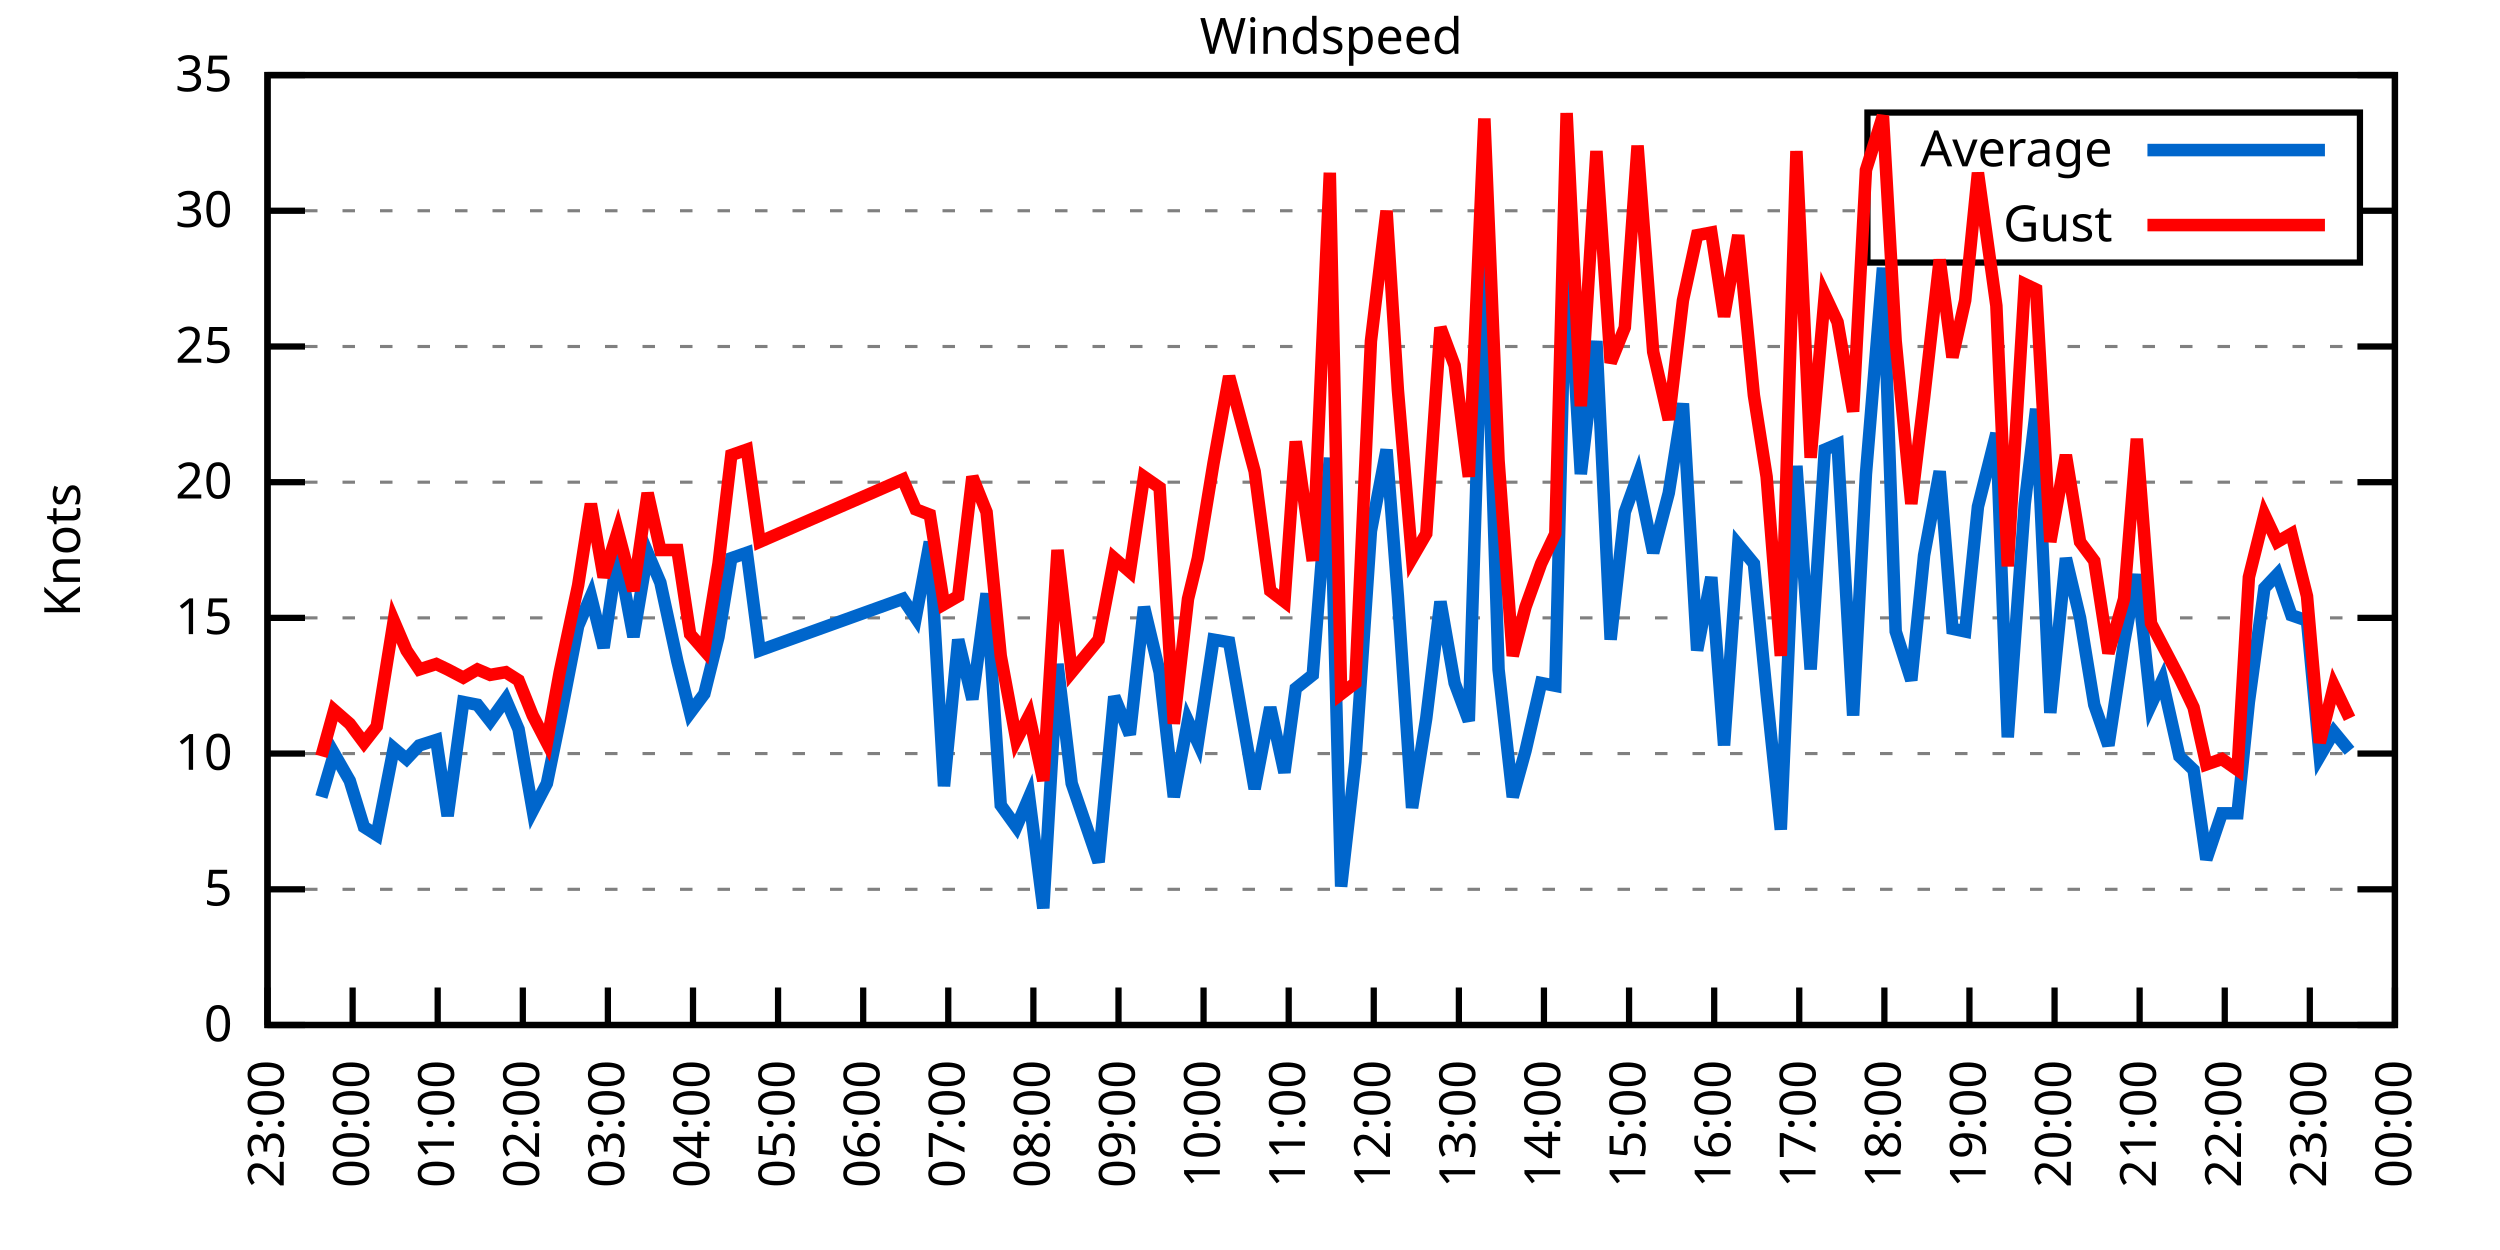
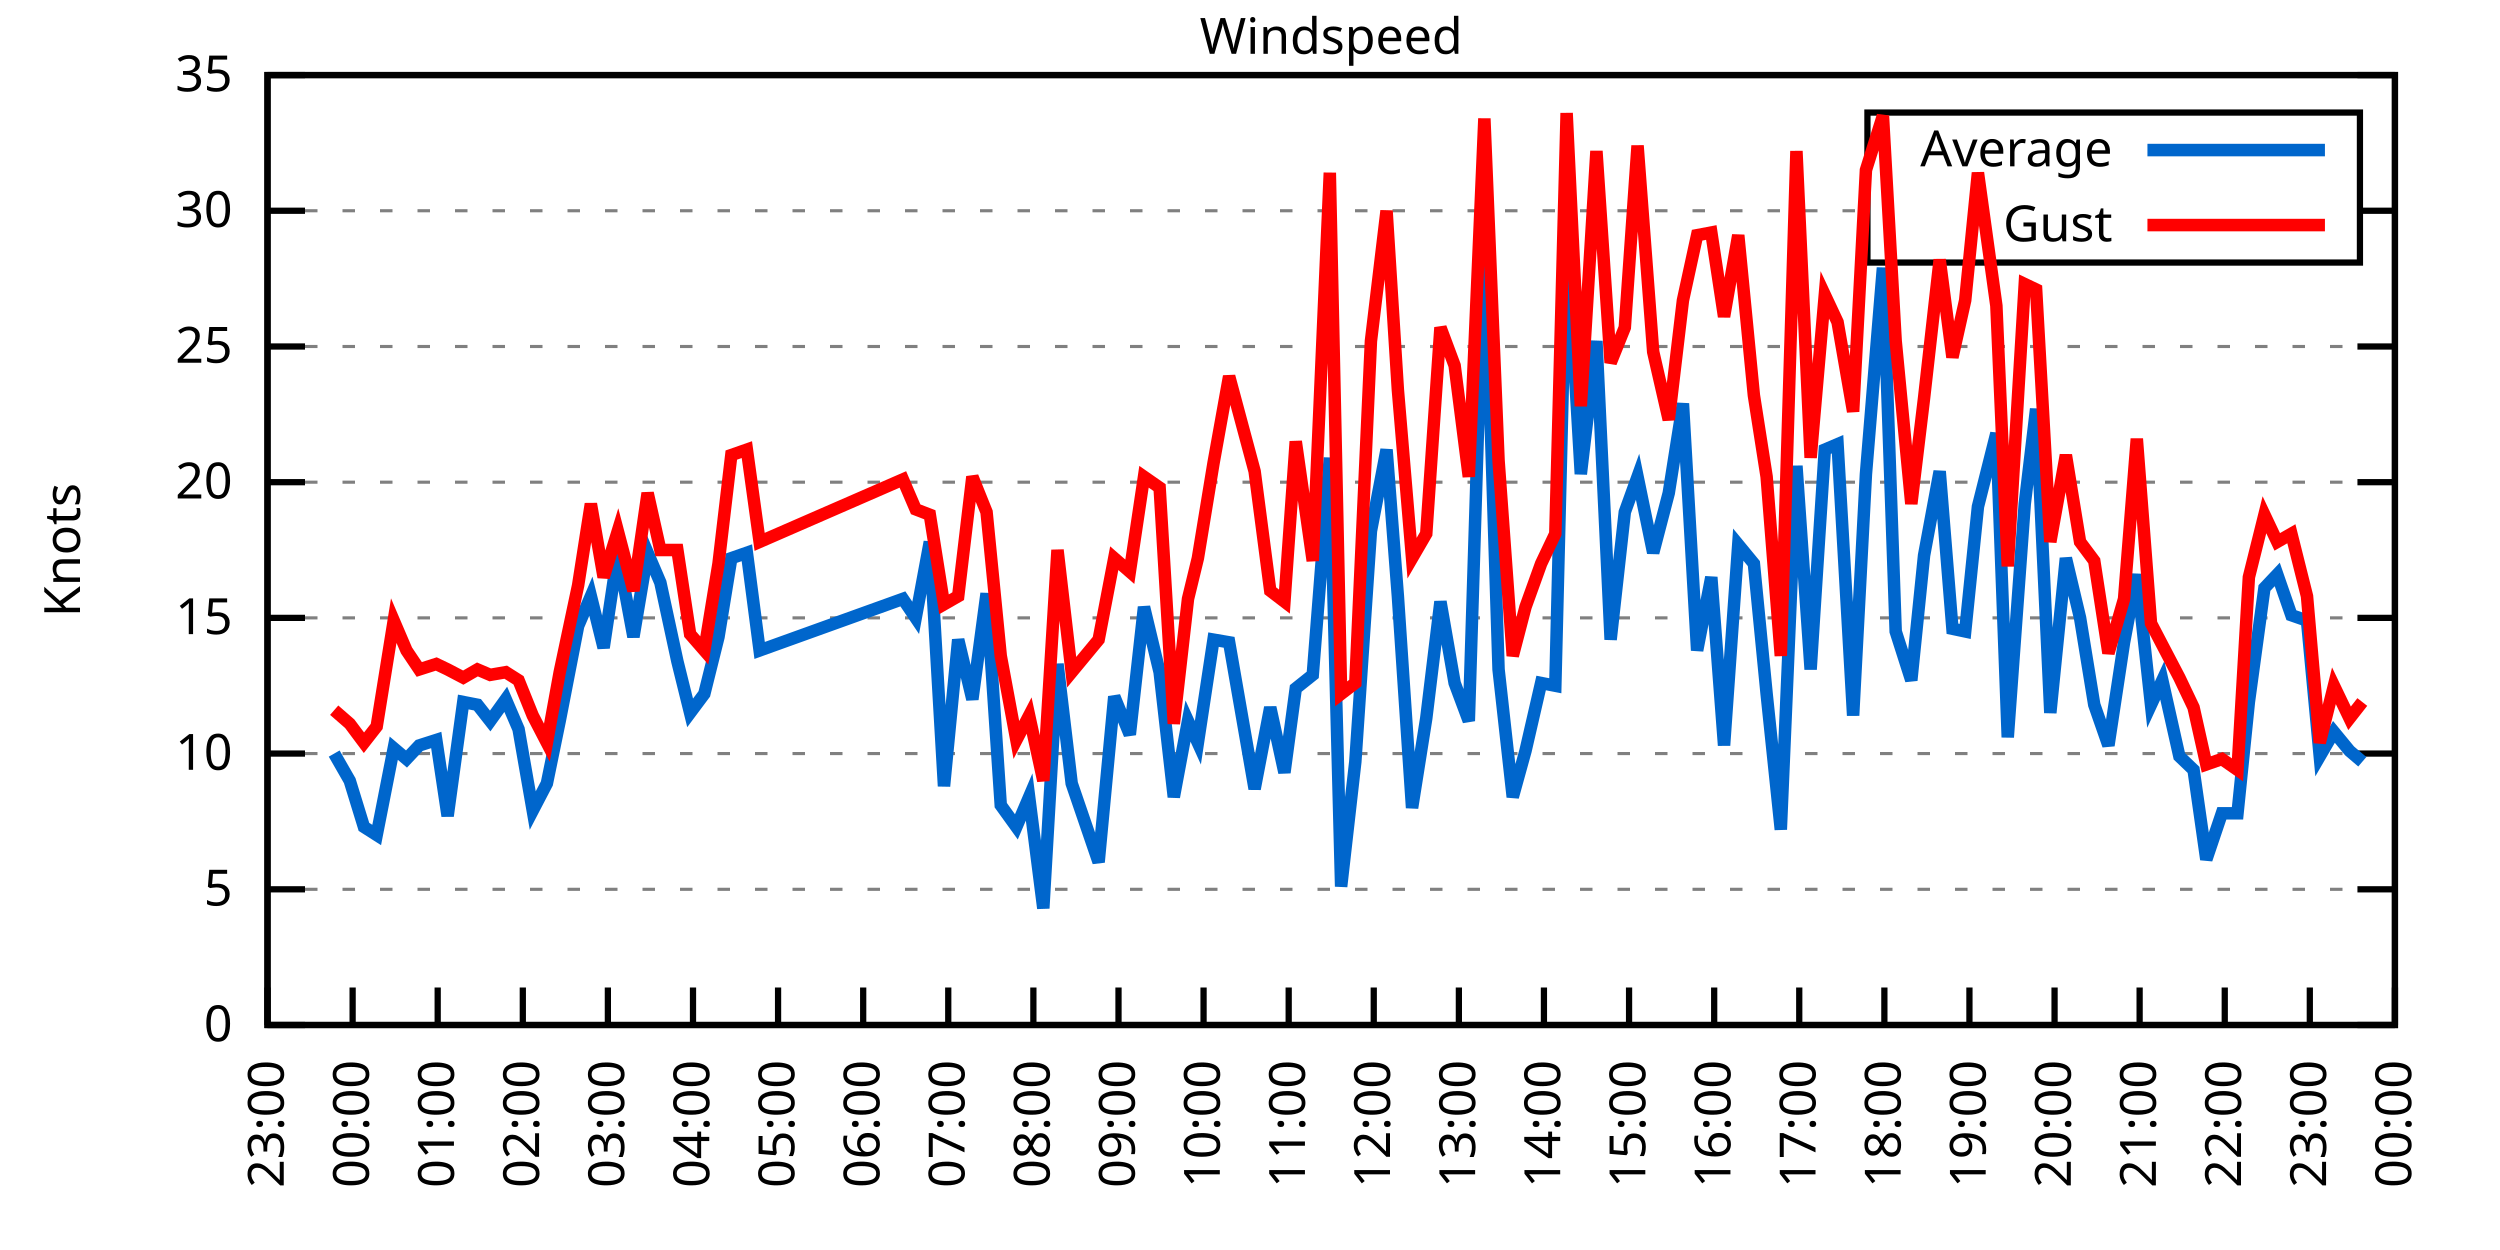
<svg xmlns="http://www.w3.org/2000/svg" xmlns:xlink="http://www.w3.org/1999/xlink" width="400" height="200" viewBox="0 0 400 200">
  <g id="gnuplot_canvas">
    <rect x="0" y="0" width="400" height="200" fill="none" />
    <defs>
      <circle id="gpDot" r="0.5" stroke-width="0.5" stroke="currentColor" />
      <path id="gpPt0" stroke-width="0.333" stroke="currentColor" d="M-1,0 h2 M0,-1 v2" />
      <path id="gpPt1" stroke-width="0.333" stroke="currentColor" d="M-1,-1 L1,1 M1,-1 L-1,1" />
      <path id="gpPt2" stroke-width="0.333" stroke="currentColor" d="M-1,0 L1,0 M0,-1 L0,1 M-1,-1 L1,1 M-1,1 L1,-1" />
      <rect id="gpPt3" stroke-width="0.333" stroke="currentColor" x="-1" y="-1" width="2" height="2" />
      <rect id="gpPt4" stroke-width="0.333" stroke="currentColor" fill="currentColor" x="-1" y="-1" width="2" height="2" />
      <circle id="gpPt5" stroke-width="0.333" stroke="currentColor" cx="0" cy="0" r="1" />
      <use xlink:href="#gpPt5" id="gpPt6" fill="currentColor" stroke="none" />
      <path id="gpPt7" stroke-width="0.333" stroke="currentColor" d="M0,-1.33 L-1.33,0.67 L1.33,0.67 z" />
      <use xlink:href="#gpPt7" id="gpPt8" fill="currentColor" stroke="none" />
      <use xlink:href="#gpPt7" id="gpPt9" stroke="currentColor" transform="rotate(180)" />
      <use xlink:href="#gpPt9" id="gpPt10" fill="currentColor" stroke="none" />
      <use xlink:href="#gpPt3" id="gpPt11" stroke="currentColor" transform="rotate(45)" />
      <use xlink:href="#gpPt11" id="gpPt12" fill="currentColor" stroke="none" />
      <path id="gpPt13" stroke-width="0.333" stroke="currentColor" d="M0,1.330 L1.265,0.411 L0.782,-1.067 L-0.782,-1.076 L-1.265,0.411 z" />
      <use xlink:href="#gpPt13" id="gpPt14" fill="currentColor" stroke="none" />
      <filter id="textbox" filterUnits="objectBoundingBox" x="0" y="0" height="1" width="1">
        <feFlood flood-color="white" flood-opacity="1" result="bgnd" />
        <feComposite in="SourceGraphic" in2="bgnd" operator="atop" />
      </filter>
      <filter id="greybox" filterUnits="objectBoundingBox" x="0" y="0" height="1" width="1">
        <feFlood flood-color="lightgrey" flood-opacity="1" result="grey" />
        <feComposite in="SourceGraphic" in2="grey" operator="atop" />
      </filter>
    </defs>
    <g fill="none" color="white" stroke="currentColor" stroke-width="1.00" stroke-linecap="butt" stroke-linejoin="miter">
</g>
    <g fill="none" color="black" stroke="currentColor" stroke-width="1.00" stroke-linecap="butt" stroke-linejoin="miter">
      <g stroke="none" shape-rendering="crispEdges">
        <polygon fill="rgb(255, 255, 255)" points="42.80,164.00 383.18,164.00 383.18,12.02 42.80,12.02 " />
      </g>
    </g>
    <g fill="none" color="black" stroke="currentColor" stroke-width="1.00" stroke-linecap="butt" stroke-linejoin="miter">
</g>
    <g fill="none" color="black" stroke="black" stroke-width="0.50" stroke-linecap="butt" stroke-linejoin="miter">
</g>
    <g fill="none" color="gray" stroke="currentColor" stroke-width="0.50" stroke-linecap="butt" stroke-linejoin="miter">
      <path stroke="gray" stroke-dasharray="2,4" class="gridline" d="M42.80,164.00 L383.19,164.00  " />
    </g>
    <g fill="none" color="gray" stroke="gray" stroke-width="1.00" stroke-linecap="butt" stroke-linejoin="miter">
</g>
    <g fill="none" color="black" stroke="currentColor" stroke-width="1.00" stroke-linecap="butt" stroke-linejoin="miter">
      <path stroke="black" d="M42.80,164.00 L48.80,164.00 M383.19,164.00 L377.19,164.00  " />
      <g transform="translate(37.20,166.60)" stroke="none" fill="black" font-family="Sans" font-size="8.00" text-anchor="end">
        <text>
          <tspan font-family="Sans"> 0</tspan>
        </text>
      </g>
    </g>
    <g fill="none" color="black" stroke="currentColor" stroke-width="1.00" stroke-linecap="butt" stroke-linejoin="miter">
</g>
    <g fill="none" color="black" stroke="black" stroke-width="0.50" stroke-linecap="butt" stroke-linejoin="miter">
</g>
    <g fill="none" color="gray" stroke="currentColor" stroke-width="0.50" stroke-linecap="butt" stroke-linejoin="miter">
      <path stroke="gray" stroke-dasharray="2,4" class="gridline" d="M42.80,142.29 L383.19,142.29  " />
    </g>
    <g fill="none" color="gray" stroke="gray" stroke-width="1.00" stroke-linecap="butt" stroke-linejoin="miter">
</g>
    <g fill="none" color="black" stroke="currentColor" stroke-width="1.00" stroke-linecap="butt" stroke-linejoin="miter">
      <path stroke="black" d="M42.80,142.29 L48.80,142.29 M383.19,142.29 L377.19,142.29  " />
      <g transform="translate(37.20,144.89)" stroke="none" fill="black" font-family="Sans" font-size="8.00" text-anchor="end">
        <text>
          <tspan font-family="Sans"> 5</tspan>
        </text>
      </g>
    </g>
    <g fill="none" color="black" stroke="currentColor" stroke-width="1.00" stroke-linecap="butt" stroke-linejoin="miter">
</g>
    <g fill="none" color="black" stroke="black" stroke-width="0.50" stroke-linecap="butt" stroke-linejoin="miter">
</g>
    <g fill="none" color="gray" stroke="currentColor" stroke-width="0.50" stroke-linecap="butt" stroke-linejoin="miter">
      <path stroke="gray" stroke-dasharray="2,4" class="gridline" d="M42.80,120.57 L383.19,120.57  " />
    </g>
    <g fill="none" color="gray" stroke="gray" stroke-width="1.00" stroke-linecap="butt" stroke-linejoin="miter">
</g>
    <g fill="none" color="black" stroke="currentColor" stroke-width="1.00" stroke-linecap="butt" stroke-linejoin="miter">
      <path stroke="black" d="M42.80,120.57 L48.80,120.57 M383.19,120.57 L377.19,120.57  " />
      <g transform="translate(37.20,123.17)" stroke="none" fill="black" font-family="Sans" font-size="8.00" text-anchor="end">
        <text>
          <tspan font-family="Sans"> 10</tspan>
        </text>
      </g>
    </g>
    <g fill="none" color="black" stroke="currentColor" stroke-width="1.00" stroke-linecap="butt" stroke-linejoin="miter">
</g>
    <g fill="none" color="black" stroke="black" stroke-width="0.50" stroke-linecap="butt" stroke-linejoin="miter">
</g>
    <g fill="none" color="gray" stroke="currentColor" stroke-width="0.50" stroke-linecap="butt" stroke-linejoin="miter">
      <path stroke="gray" stroke-dasharray="2,4" class="gridline" d="M42.80,98.86 L383.19,98.86  " />
    </g>
    <g fill="none" color="gray" stroke="gray" stroke-width="1.00" stroke-linecap="butt" stroke-linejoin="miter">
</g>
    <g fill="none" color="black" stroke="currentColor" stroke-width="1.00" stroke-linecap="butt" stroke-linejoin="miter">
      <path stroke="black" d="M42.80,98.86 L48.80,98.86 M383.19,98.86 L377.19,98.86  " />
      <g transform="translate(37.20,101.46)" stroke="none" fill="black" font-family="Sans" font-size="8.00" text-anchor="end">
        <text>
          <tspan font-family="Sans"> 15</tspan>
        </text>
      </g>
    </g>
    <g fill="none" color="black" stroke="currentColor" stroke-width="1.00" stroke-linecap="butt" stroke-linejoin="miter">
</g>
    <g fill="none" color="black" stroke="black" stroke-width="0.50" stroke-linecap="butt" stroke-linejoin="miter">
</g>
    <g fill="none" color="gray" stroke="currentColor" stroke-width="0.50" stroke-linecap="butt" stroke-linejoin="miter">
      <path stroke="gray" stroke-dasharray="2,4" class="gridline" d="M42.80,77.15 L383.19,77.15  " />
    </g>
    <g fill="none" color="gray" stroke="gray" stroke-width="1.00" stroke-linecap="butt" stroke-linejoin="miter">
</g>
    <g fill="none" color="black" stroke="currentColor" stroke-width="1.00" stroke-linecap="butt" stroke-linejoin="miter">
      <path stroke="black" d="M42.80,77.15 L48.80,77.15 M383.19,77.15 L377.19,77.15  " />
      <g transform="translate(37.20,79.75)" stroke="none" fill="black" font-family="Sans" font-size="8.00" text-anchor="end">
        <text>
          <tspan font-family="Sans"> 20</tspan>
        </text>
      </g>
    </g>
    <g fill="none" color="black" stroke="currentColor" stroke-width="1.00" stroke-linecap="butt" stroke-linejoin="miter">
</g>
    <g fill="none" color="black" stroke="black" stroke-width="0.50" stroke-linecap="butt" stroke-linejoin="miter">
</g>
    <g fill="none" color="gray" stroke="currentColor" stroke-width="0.50" stroke-linecap="butt" stroke-linejoin="miter">
      <path stroke="gray" stroke-dasharray="2,4" class="gridline" d="M42.80,55.44 L383.19,55.44  " />
    </g>
    <g fill="none" color="gray" stroke="gray" stroke-width="1.00" stroke-linecap="butt" stroke-linejoin="miter">
</g>
    <g fill="none" color="black" stroke="currentColor" stroke-width="1.00" stroke-linecap="butt" stroke-linejoin="miter">
      <path stroke="black" d="M42.80,55.44 L48.80,55.44 M383.19,55.44 L377.19,55.44  " />
      <g transform="translate(37.20,58.04)" stroke="none" fill="black" font-family="Sans" font-size="8.00" text-anchor="end">
        <text>
          <tspan font-family="Sans"> 25</tspan>
        </text>
      </g>
    </g>
    <g fill="none" color="black" stroke="currentColor" stroke-width="1.00" stroke-linecap="butt" stroke-linejoin="miter">
</g>
    <g fill="none" color="black" stroke="black" stroke-width="0.50" stroke-linecap="butt" stroke-linejoin="miter">
</g>
    <g fill="none" color="gray" stroke="currentColor" stroke-width="0.50" stroke-linecap="butt" stroke-linejoin="miter">
      <path stroke="gray" stroke-dasharray="2,4" class="gridline" d="M42.80,33.72 L298.79,33.72 M377.59,33.72 L383.19,33.72  " />
    </g>
    <g fill="none" color="gray" stroke="gray" stroke-width="1.00" stroke-linecap="butt" stroke-linejoin="miter">
</g>
    <g fill="none" color="black" stroke="currentColor" stroke-width="1.00" stroke-linecap="butt" stroke-linejoin="miter">
      <path stroke="black" d="M42.80,33.72 L48.80,33.72 M383.19,33.72 L377.19,33.72  " />
      <g transform="translate(37.20,36.32)" stroke="none" fill="black" font-family="Sans" font-size="8.00" text-anchor="end">
        <text>
          <tspan font-family="Sans"> 30</tspan>
        </text>
      </g>
    </g>
    <g fill="none" color="black" stroke="currentColor" stroke-width="1.00" stroke-linecap="butt" stroke-linejoin="miter">
</g>
    <g fill="none" color="black" stroke="black" stroke-width="0.50" stroke-linecap="butt" stroke-linejoin="miter">
</g>
    <g fill="none" color="gray" stroke="currentColor" stroke-width="0.50" stroke-linecap="butt" stroke-linejoin="miter">
      <path stroke="gray" stroke-dasharray="2,4" class="gridline" d="M42.80,12.01 L383.19,12.01  " />
    </g>
    <g fill="none" color="gray" stroke="gray" stroke-width="1.00" stroke-linecap="butt" stroke-linejoin="miter">
</g>
    <g fill="none" color="black" stroke="currentColor" stroke-width="1.00" stroke-linecap="butt" stroke-linejoin="miter">
      <path stroke="black" d="M42.80,12.01 L48.80,12.01 M383.19,12.01 L377.19,12.01  " />
      <g transform="translate(37.20,14.61)" stroke="none" fill="black" font-family="Sans" font-size="8.00" text-anchor="end">
        <text>
          <tspan font-family="Sans"> 35</tspan>
        </text>
      </g>
    </g>
    <g fill="none" color="black" stroke="currentColor" stroke-width="1.00" stroke-linecap="butt" stroke-linejoin="miter">
      <path stroke="black" d="M42.80,164.00 L42.80,158.00  " />
      <g transform="translate(45.40,169.60) rotate(270.00)" stroke="none" fill="black" font-family="Sans" font-size="8.00" text-anchor="end">
        <text>
          <tspan font-family="Sans">23:00</tspan>
        </text>
      </g>
    </g>
    <g fill="none" color="black" stroke="currentColor" stroke-width="1.00" stroke-linecap="butt" stroke-linejoin="miter">
      <path stroke="black" d="M56.42,164.00 L56.42,158.00  " />
      <g transform="translate(59.02,169.60) rotate(270.00)" stroke="none" fill="black" font-family="Sans" font-size="8.00" text-anchor="end">
        <text>
          <tspan font-family="Sans">00:00</tspan>
        </text>
      </g>
    </g>
    <g fill="none" color="black" stroke="currentColor" stroke-width="1.00" stroke-linecap="butt" stroke-linejoin="miter">
      <path stroke="black" d="M70.03,164.00 L70.03,158.00  " />
      <g transform="translate(72.63,169.60) rotate(270.00)" stroke="none" fill="black" font-family="Sans" font-size="8.00" text-anchor="end">
        <text>
          <tspan font-family="Sans">01:00</tspan>
        </text>
      </g>
    </g>
    <g fill="none" color="black" stroke="currentColor" stroke-width="1.00" stroke-linecap="butt" stroke-linejoin="miter">
      <path stroke="black" d="M83.65,164.00 L83.65,158.00  " />
      <g transform="translate(86.25,169.60) rotate(270.00)" stroke="none" fill="black" font-family="Sans" font-size="8.00" text-anchor="end">
        <text>
          <tspan font-family="Sans">02:00</tspan>
        </text>
      </g>
    </g>
    <g fill="none" color="black" stroke="currentColor" stroke-width="1.00" stroke-linecap="butt" stroke-linejoin="miter">
      <path stroke="black" d="M97.26,164.00 L97.26,158.00  " />
      <g transform="translate(99.86,169.60) rotate(270.00)" stroke="none" fill="black" font-family="Sans" font-size="8.00" text-anchor="end">
        <text>
          <tspan font-family="Sans">03:00</tspan>
        </text>
      </g>
    </g>
    <g fill="none" color="black" stroke="currentColor" stroke-width="1.00" stroke-linecap="butt" stroke-linejoin="miter">
      <path stroke="black" d="M110.88,164.00 L110.88,158.00  " />
      <g transform="translate(113.48,169.60) rotate(270.00)" stroke="none" fill="black" font-family="Sans" font-size="8.00" text-anchor="end">
        <text>
          <tspan font-family="Sans">04:00</tspan>
        </text>
      </g>
    </g>
    <g fill="none" color="black" stroke="currentColor" stroke-width="1.00" stroke-linecap="butt" stroke-linejoin="miter">
      <path stroke="black" d="M124.49,164.00 L124.49,158.00  " />
      <g transform="translate(127.09,169.60) rotate(270.00)" stroke="none" fill="black" font-family="Sans" font-size="8.00" text-anchor="end">
        <text>
          <tspan font-family="Sans">05:00</tspan>
        </text>
      </g>
    </g>
    <g fill="none" color="black" stroke="currentColor" stroke-width="1.00" stroke-linecap="butt" stroke-linejoin="miter">
      <path stroke="black" d="M138.11,164.00 L138.11,158.00  " />
      <g transform="translate(140.71,169.60) rotate(270.00)" stroke="none" fill="black" font-family="Sans" font-size="8.00" text-anchor="end">
        <text>
          <tspan font-family="Sans">06:00</tspan>
        </text>
      </g>
    </g>
    <g fill="none" color="black" stroke="currentColor" stroke-width="1.00" stroke-linecap="butt" stroke-linejoin="miter">
      <path stroke="black" d="M151.72,164.00 L151.72,158.00  " />
      <g transform="translate(154.32,169.60) rotate(270.00)" stroke="none" fill="black" font-family="Sans" font-size="8.00" text-anchor="end">
        <text>
          <tspan font-family="Sans">07:00</tspan>
        </text>
      </g>
    </g>
    <g fill="none" color="black" stroke="currentColor" stroke-width="1.00" stroke-linecap="butt" stroke-linejoin="miter">
      <path stroke="black" d="M165.34,164.00 L165.34,158.00  " />
      <g transform="translate(167.94,169.60) rotate(270.00)" stroke="none" fill="black" font-family="Sans" font-size="8.00" text-anchor="end">
        <text>
          <tspan font-family="Sans">08:00</tspan>
        </text>
      </g>
    </g>
    <g fill="none" color="black" stroke="currentColor" stroke-width="1.00" stroke-linecap="butt" stroke-linejoin="miter">
      <path stroke="black" d="M178.96,164.00 L178.96,158.00  " />
      <g transform="translate(181.56,169.60) rotate(270.00)" stroke="none" fill="black" font-family="Sans" font-size="8.00" text-anchor="end">
        <text>
          <tspan font-family="Sans">09:00</tspan>
        </text>
      </g>
    </g>
    <g fill="none" color="black" stroke="currentColor" stroke-width="1.00" stroke-linecap="butt" stroke-linejoin="miter">
      <path stroke="black" d="M192.57,164.00 L192.57,158.00  " />
      <g transform="translate(195.17,169.60) rotate(270.00)" stroke="none" fill="black" font-family="Sans" font-size="8.00" text-anchor="end">
        <text>
          <tspan font-family="Sans">10:00</tspan>
        </text>
      </g>
    </g>
    <g fill="none" color="black" stroke="currentColor" stroke-width="1.00" stroke-linecap="butt" stroke-linejoin="miter">
      <path stroke="black" d="M206.19,164.00 L206.19,158.00  " />
      <g transform="translate(208.79,169.60) rotate(270.00)" stroke="none" fill="black" font-family="Sans" font-size="8.00" text-anchor="end">
        <text>
          <tspan font-family="Sans">11:00</tspan>
        </text>
      </g>
    </g>
    <g fill="none" color="black" stroke="currentColor" stroke-width="1.00" stroke-linecap="butt" stroke-linejoin="miter">
      <path stroke="black" d="M219.80,164.00 L219.80,158.00  " />
      <g transform="translate(222.40,169.60) rotate(270.00)" stroke="none" fill="black" font-family="Sans" font-size="8.00" text-anchor="end">
        <text>
          <tspan font-family="Sans">12:00</tspan>
        </text>
      </g>
    </g>
    <g fill="none" color="black" stroke="currentColor" stroke-width="1.00" stroke-linecap="butt" stroke-linejoin="miter">
      <path stroke="black" d="M233.42,164.00 L233.42,158.00  " />
      <g transform="translate(236.02,169.60) rotate(270.00)" stroke="none" fill="black" font-family="Sans" font-size="8.00" text-anchor="end">
        <text>
          <tspan font-family="Sans">13:00</tspan>
        </text>
      </g>
    </g>
    <g fill="none" color="black" stroke="currentColor" stroke-width="1.00" stroke-linecap="butt" stroke-linejoin="miter">
      <path stroke="black" d="M247.03,164.00 L247.03,158.00  " />
      <g transform="translate(249.63,169.60) rotate(270.00)" stroke="none" fill="black" font-family="Sans" font-size="8.00" text-anchor="end">
        <text>
          <tspan font-family="Sans">14:00</tspan>
        </text>
      </g>
    </g>
    <g fill="none" color="black" stroke="currentColor" stroke-width="1.00" stroke-linecap="butt" stroke-linejoin="miter">
      <path stroke="black" d="M260.65,164.00 L260.65,158.00  " />
      <g transform="translate(263.25,169.60) rotate(270.00)" stroke="none" fill="black" font-family="Sans" font-size="8.00" text-anchor="end">
        <text>
          <tspan font-family="Sans">15:00</tspan>
        </text>
      </g>
    </g>
    <g fill="none" color="black" stroke="currentColor" stroke-width="1.00" stroke-linecap="butt" stroke-linejoin="miter">
      <path stroke="black" d="M274.27,164.00 L274.27,158.00  " />
      <g transform="translate(276.87,169.60) rotate(270.00)" stroke="none" fill="black" font-family="Sans" font-size="8.00" text-anchor="end">
        <text>
          <tspan font-family="Sans">16:00</tspan>
        </text>
      </g>
    </g>
    <g fill="none" color="black" stroke="currentColor" stroke-width="1.00" stroke-linecap="butt" stroke-linejoin="miter">
      <path stroke="black" d="M287.88,164.00 L287.88,158.00  " />
      <g transform="translate(290.48,169.60) rotate(270.00)" stroke="none" fill="black" font-family="Sans" font-size="8.00" text-anchor="end">
        <text>
          <tspan font-family="Sans">17:00</tspan>
        </text>
      </g>
    </g>
    <g fill="none" color="black" stroke="currentColor" stroke-width="1.00" stroke-linecap="butt" stroke-linejoin="miter">
      <path stroke="black" d="M301.50,164.00 L301.50,158.00  " />
      <g transform="translate(304.10,169.60) rotate(270.00)" stroke="none" fill="black" font-family="Sans" font-size="8.00" text-anchor="end">
        <text>
          <tspan font-family="Sans">18:00</tspan>
        </text>
      </g>
    </g>
    <g fill="none" color="black" stroke="currentColor" stroke-width="1.00" stroke-linecap="butt" stroke-linejoin="miter">
      <path stroke="black" d="M315.11,164.00 L315.11,158.00  " />
      <g transform="translate(317.71,169.60) rotate(270.00)" stroke="none" fill="black" font-family="Sans" font-size="8.00" text-anchor="end">
        <text>
          <tspan font-family="Sans">19:00</tspan>
        </text>
      </g>
    </g>
    <g fill="none" color="black" stroke="currentColor" stroke-width="1.00" stroke-linecap="butt" stroke-linejoin="miter">
      <path stroke="black" d="M328.73,164.00 L328.73,158.00  " />
      <g transform="translate(331.33,169.60) rotate(270.00)" stroke="none" fill="black" font-family="Sans" font-size="8.00" text-anchor="end">
        <text>
          <tspan font-family="Sans">20:00</tspan>
        </text>
      </g>
    </g>
    <g fill="none" color="black" stroke="currentColor" stroke-width="1.00" stroke-linecap="butt" stroke-linejoin="miter">
      <path stroke="black" d="M342.34,164.00 L342.34,158.00  " />
      <g transform="translate(344.94,169.60) rotate(270.00)" stroke="none" fill="black" font-family="Sans" font-size="8.00" text-anchor="end">
        <text>
          <tspan font-family="Sans">21:00</tspan>
        </text>
      </g>
    </g>
    <g fill="none" color="black" stroke="currentColor" stroke-width="1.00" stroke-linecap="butt" stroke-linejoin="miter">
      <path stroke="black" d="M355.96,164.00 L355.96,158.00  " />
      <g transform="translate(358.56,169.60) rotate(270.00)" stroke="none" fill="black" font-family="Sans" font-size="8.00" text-anchor="end">
        <text>
          <tspan font-family="Sans">22:00</tspan>
        </text>
      </g>
    </g>
    <g fill="none" color="black" stroke="currentColor" stroke-width="1.00" stroke-linecap="butt" stroke-linejoin="miter">
      <path stroke="black" d="M369.57,164.00 L369.57,158.00  " />
      <g transform="translate(372.17,169.60) rotate(270.00)" stroke="none" fill="black" font-family="Sans" font-size="8.00" text-anchor="end">
        <text>
          <tspan font-family="Sans">23:00</tspan>
        </text>
      </g>
    </g>
    <g fill="none" color="black" stroke="currentColor" stroke-width="1.00" stroke-linecap="butt" stroke-linejoin="miter">
      <path stroke="black" d="M383.19,164.00 L383.19,158.00  " />
      <g transform="translate(385.79,169.60) rotate(270.00)" stroke="none" fill="black" font-family="Sans" font-size="8.00" text-anchor="end">
        <text>
          <tspan font-family="Sans">00:00</tspan>
        </text>
      </g>
    </g>
    <g fill="none" color="black" stroke="currentColor" stroke-width="1.00" stroke-linecap="butt" stroke-linejoin="miter">
</g>
    <g fill="none" color="black" stroke="currentColor" stroke-width="1.00" stroke-linecap="butt" stroke-linejoin="miter">
      <path stroke="black" d="M42.80,12.01 L42.80,164.00 L383.19,164.00 L383.19,12.01 L42.80,12.01 Z  " />
    </g>
    <g fill="none" color="black" stroke="currentColor" stroke-width="1.00" stroke-linecap="butt" stroke-linejoin="miter">
</g>
    <g fill="none" color="black" stroke="currentColor" stroke-width="1.00" stroke-linecap="butt" stroke-linejoin="miter">
      <path stroke="black" d="M298.79,42.01 L298.79,18.01 L377.59,18.01 L377.59,42.01 L298.79,42.01 Z  " />
    </g>
    <g id="Windspeed_plot_1">
      <g fill="none" color="white" stroke="black" stroke-width="2.00" stroke-linecap="butt" stroke-linejoin="miter">
</g>
      <g fill="none" color="black" stroke="currentColor" stroke-width="2.00" stroke-linecap="butt" stroke-linejoin="miter">
        <g transform="translate(337.99,26.61)" stroke="none" fill="black" font-family="Sans" font-size="8.00" text-anchor="end">
          <text>
            <tspan font-family="Sans">Average</tspan>
          </text>
        </g>
      </g>
      <g fill="none" color="black" stroke="currentColor" stroke-width="2.00" stroke-linecap="butt" stroke-linejoin="miter">
-         <path stroke="rgb(  0, 102, 204)" d="M343.59,24.01 L371.99,24.01 M51.42,127.52 L53.47,120.57 L55.96,124.92 L58.23,132.30 L60.27,133.60 L63.00,119.71   L65.04,121.44 L67.08,119.27 L69.80,118.40 L71.62,130.56 L74.12,112.32 L76.39,112.76 L78.43,115.36 L80.92,111.89   L82.97,116.67 L85.24,129.69 L87.50,125.35 L89.55,115.36 L92.50,100.16 L94.54,95.39 L96.58,103.64 L98.85,88.44   L101.35,101.90 L103.62,88.44 L105.66,93.22 L108.38,105.81 L110.42,114.06 L112.69,111.02 L114.96,101.90 L117.01,89.31   L119.50,88.44 L121.54,104.07 L144.46,95.82 L146.51,98.86 L148.77,86.70 L151.04,125.79 L153.31,102.34 L155.58,111.89   L157.85,94.95 L160.12,128.83 L162.62,132.30 L164.66,127.52 L166.93,145.33 L169.20,106.24 L171.47,125.35 L175.78,137.94   L178.28,111.45 L180.77,117.53 L183.04,97.12 L185.54,107.55 L187.81,127.52 L190.08,115.36 L191.66,118.84 L194.16,102.34   L196.66,102.77 L200.74,126.22 L203.24,113.19 L205.51,123.61 L207.32,110.15 L210.04,107.98 L212.77,73.24 L214.58,141.85   L216.85,121.88 L219.35,84.97 L221.85,71.94 L223.66,95.39 L225.93,129.26 L228.20,114.93 L230.47,96.26 L232.74,109.28   L235.01,115.36 L237.50,36.33 L239.77,107.11 L242.04,127.52 L244.08,120.14 L246.58,109.28 L248.85,109.72 L250.66,37.20   L252.93,75.85 L255.43,54.57 L257.70,102.34 L259.97,81.93 L262.01,76.28 L264.51,88.44 L267.00,78.89 L269.27,64.56   L271.54,104.07 L273.81,92.35 L275.85,119.27 L278.12,87.14 L280.62,90.18 L282.66,111.02 L284.93,132.73 L287.43,74.54   L289.70,107.11 L291.97,71.94 L294.01,71.07 L296.50,114.49 L298.55,75.85 L301.27,42.84 L303.31,101.03 L305.81,108.85   L307.85,88.87 L310.35,75.41 L312.39,100.60 L314.43,101.03 L316.47,81.06 L319.42,69.33 L321.24,117.97 L323.96,80.62   L325.78,65.42 L328.05,114.06 L330.54,89.31 L332.81,98.86 L335.08,112.76 L337.35,119.27 L339.85,102.77 L341.89,91.91   L344.16,112.76 L345.97,108.85 L348.70,121.01 L350.97,123.18 L353.01,137.51 L355.50,130.13 L358.00,130.13 L359.82,112.32   L362.31,94.08 L364.36,91.91 L366.62,98.43 L369.12,99.30 L371.16,121.01 L373.43,117.10 L375.93,120.14  " />
+         <path stroke="rgb(  0, 102, 204)" d="M343.59,24.01 L371.99,24.01 M53.47,120.57 L55.96,124.92 L58.23,132.30 L60.27,133.60 L63.00,119.71 L65.04,121.44   L67.08,119.27 L69.80,118.40 L71.62,130.56 L74.12,112.32 L76.39,112.76 L78.43,115.36 L80.92,111.89 L82.97,116.67   L85.24,129.69 L87.50,125.35 L89.55,115.36 L92.50,100.16 L94.54,95.39 L96.58,103.64 L98.85,88.44 L101.35,101.90   L103.62,88.44 L105.66,93.22 L108.38,105.81 L110.42,114.06 L112.69,111.02 L114.96,101.90 L117.01,89.31 L119.50,88.44   L121.54,104.07 L144.46,95.82 L146.51,98.86 L148.77,86.70 L151.04,125.79 L153.31,102.34 L155.58,111.89 L157.85,94.95   L160.12,128.83 L162.62,132.30 L164.66,127.52 L166.93,145.33 L169.20,106.24 L171.47,125.35 L175.78,137.94 L178.28,111.45   L180.77,117.53 L183.04,97.12 L185.54,107.55 L187.81,127.52 L190.08,115.36 L191.66,118.84 L194.16,102.34 L196.66,102.77   L200.74,126.22 L203.24,113.19 L205.51,123.61 L207.32,110.15 L210.04,107.98 L212.77,73.24 L214.58,141.85 L216.85,121.88   L219.35,84.97 L221.85,71.94 L223.66,95.39 L225.93,129.26 L228.20,114.93 L230.47,96.26 L232.74,109.28 L235.01,115.36   L237.50,36.33 L239.77,107.11 L242.04,127.52 L244.08,120.14 L246.58,109.28 L248.85,109.72 L250.66,37.20 L252.93,75.85   L255.43,54.57 L257.70,102.34 L259.97,81.93 L262.01,76.28 L264.51,88.44 L267.00,78.89 L269.27,64.56 L271.54,104.07   L273.81,92.35 L275.85,119.27 L278.12,87.14 L280.62,90.18 L282.66,111.02 L284.93,132.73 L287.43,74.54 L289.70,107.11   L291.97,71.94 L294.01,71.07 L296.50,114.49 L298.55,75.85 L301.27,42.84 L303.31,101.03 L305.81,108.85 L307.85,88.87   L310.35,75.41 L312.39,100.60 L314.43,101.03 L316.47,81.06 L319.42,69.33 L321.24,117.97 L323.96,80.62 L325.78,65.42   L328.05,114.06 L330.54,89.31 L332.81,98.86 L335.08,112.76 L337.35,119.27 L339.85,102.77 L341.89,91.91 L344.16,112.76   L345.97,108.85 L348.70,121.01 L350.97,123.18 L353.01,137.51 L355.50,130.13 L358.00,130.13 L359.82,112.32 L362.31,94.08   L364.36,91.91 L366.62,98.43 L369.12,99.30 L371.16,121.01 L373.43,117.10 L375.93,120.14 L377.97,121.88  " />
      </g>
    </g>
    <g id="Windspeed_plot_2">
      <g fill="none" color="black" stroke="currentColor" stroke-width="2.00" stroke-linecap="butt" stroke-linejoin="miter">
        <g transform="translate(337.99,38.61)" stroke="none" fill="black" font-family="Sans" font-size="8.00" text-anchor="end">
          <text>
            <tspan font-family="Sans">Gust</tspan>
          </text>
        </g>
      </g>
      <g fill="none" color="black" stroke="currentColor" stroke-width="2.00" stroke-linecap="butt" stroke-linejoin="miter">
-         <path stroke="rgb(255,   0,   0)" d="M343.59,36.01 L371.99,36.01 M51.42,121.01 L53.47,113.63 L55.96,115.80 L58.23,118.84 L60.27,116.23 L63.00,99.30   L65.04,104.07 L67.08,107.11 L69.80,106.24 L71.62,107.11 L74.12,108.42 L76.39,107.11 L78.43,107.98 L80.92,107.55   L82.97,108.85 L85.24,114.49 L87.50,118.84 L89.55,107.55 L92.50,93.65 L94.54,80.62 L96.58,92.35 L98.85,84.97   L101.35,94.52 L103.62,78.89 L105.66,88.00 L108.38,88.00 L110.42,101.47 L112.69,104.07 L114.96,90.18 L117.01,72.81   L119.50,71.94 L121.54,86.70 L144.46,76.71 L146.51,81.49 L148.77,82.36 L151.04,96.69 L153.31,95.39 L155.58,76.28   L157.85,81.93 L160.12,104.94 L162.62,118.40 L164.66,114.49 L166.93,124.92 L169.20,88.00 L171.47,107.55 L175.78,102.34   L178.28,89.31 L180.77,91.48 L183.04,76.28 L185.54,78.02 L187.81,115.80 L190.08,95.82 L191.66,89.31 L194.16,74.11   L196.66,60.21 L200.74,75.41 L203.24,94.52 L205.51,96.26 L207.32,70.63 L210.04,89.74 L212.77,27.64 L214.58,111.02   L216.85,109.28 L219.35,54.57 L221.85,33.72 L223.66,62.38 L225.93,89.31 L228.20,85.40 L230.47,52.40 L232.74,58.48   L235.01,76.28 L237.50,18.96 L239.77,73.67 L242.04,104.94 L244.08,97.12 L246.58,90.18 L248.85,85.40 L250.66,18.09   L252.93,64.99 L255.43,24.17 L257.70,58.04 L259.97,52.40 L262.01,23.30 L264.51,56.30 L267.00,67.16 L269.27,48.05   L271.54,37.63 L273.81,37.20 L275.85,50.66 L278.12,37.63 L280.62,63.25 L282.66,76.28 L284.93,104.94 L287.43,24.17   L289.70,73.24 L291.97,47.18 L294.01,51.53 L296.50,65.86 L298.55,27.21 L301.27,18.52 L303.31,54.57 L305.81,80.62   L307.85,63.69 L310.35,41.54 L312.39,57.17 L314.43,48.05 L316.47,27.64 L319.42,48.92 L321.24,90.61 L323.96,45.45   L325.78,46.32 L328.05,86.70 L330.54,72.81 L332.81,86.70 L335.08,89.74 L337.35,104.51 L339.85,95.82 L341.89,70.20   L344.16,99.73 L345.97,103.20 L348.70,108.42 L350.97,113.19 L353.01,122.31 L355.50,121.44 L358.00,123.18 L359.82,92.35   L362.31,82.36 L364.36,86.70 L366.62,85.40 L369.12,95.39 L371.16,118.84 L373.43,109.72 L375.93,114.93  " />
+         <path stroke="rgb(255,   0,   0)" d="M343.59,36.01 L371.99,36.01 M53.47,113.63 L55.96,115.80 L58.23,118.84 L60.27,116.23 L63.00,99.30 L65.04,104.07   L67.08,107.11 L69.80,106.24 L71.62,107.11 L74.12,108.42 L76.39,107.11 L78.43,107.98 L80.92,107.55 L82.97,108.85   L85.24,114.49 L87.50,118.84 L89.55,107.55 L92.50,93.65 L94.54,80.62 L96.58,92.35 L98.85,84.97 L101.35,94.52   L103.62,78.89 L105.66,88.00 L108.38,88.00 L110.42,101.47 L112.69,104.07 L114.96,90.18 L117.01,72.81 L119.50,71.94   L121.54,86.70 L144.46,76.71 L146.51,81.49 L148.77,82.36 L151.04,96.69 L153.31,95.39 L155.58,76.28 L157.85,81.93   L160.12,104.94 L162.62,118.40 L164.66,114.49 L166.93,124.92 L169.20,88.00 L171.47,107.55 L175.78,102.34 L178.28,89.31   L180.77,91.48 L183.04,76.28 L185.54,78.02 L187.81,115.80 L190.08,95.82 L191.66,89.31 L194.16,74.11 L196.66,60.21   L200.74,75.41 L203.24,94.52 L205.51,96.26 L207.32,70.63 L210.04,89.74 L212.77,27.64 L214.58,111.02 L216.85,109.28   L219.35,54.57 L221.85,33.72 L223.66,62.38 L225.93,89.31 L228.20,85.40 L230.47,52.40 L232.74,58.48 L235.01,76.28   L237.50,18.96 L239.77,73.67 L242.04,104.94 L244.08,97.12 L246.58,90.18 L248.85,85.40 L250.66,18.09 L252.93,64.99   L255.43,24.17 L257.70,58.04 L259.97,52.40 L262.01,23.30 L264.51,56.30 L267.00,67.16 L269.27,48.05 L271.54,37.63   L273.81,37.20 L275.85,50.66 L278.12,37.63 L280.62,63.25 L282.66,76.28 L284.93,104.94 L287.43,24.17 L289.70,73.24   L291.97,47.18 L294.01,51.53 L296.50,65.86 L298.55,27.21 L301.27,18.52 L303.31,54.57 L305.81,80.62 L307.85,63.69   L310.35,41.54 L312.39,57.17 L314.43,48.05 L316.47,27.64 L319.42,48.92 L321.24,90.61 L323.96,45.45 L325.78,46.32   L328.05,86.70 L330.54,72.81 L332.81,86.70 L335.08,89.74 L337.35,104.51 L339.85,95.82 L341.89,70.20 L344.16,99.73   L345.97,103.20 L348.70,108.42 L350.97,113.19 L353.01,122.31 L355.50,121.44 L358.00,123.18 L359.82,92.35 L362.31,82.36   L364.36,86.70 L366.62,85.40 L369.12,95.39 L371.16,118.84 L373.43,109.72 L375.93,114.93 L377.97,112.32  " />
      </g>
    </g>
    <g fill="none" color="black" stroke="currentColor" stroke-width="2.00" stroke-linecap="butt" stroke-linejoin="miter">
</g>
    <g fill="none" color="black" stroke="black" stroke-width="1.00" stroke-linecap="butt" stroke-linejoin="miter">
</g>
    <g fill="none" color="black" stroke="currentColor" stroke-width="1.00" stroke-linecap="butt" stroke-linejoin="miter">
      <path stroke="black" d="M42.80,12.01 L42.80,164.00 L383.19,164.00 L383.19,12.01 L42.80,12.01 Z  " />
      <g transform="translate(12.80,88.01) rotate(270.00)" stroke="none" fill="black" font-family="Sans" font-size="8.00" text-anchor="middle">
        <text>
          <tspan font-family="Sans">Knots</tspan>
        </text>
      </g>
    </g>
    <g fill="none" color="black" stroke="currentColor" stroke-width="1.00" stroke-linecap="butt" stroke-linejoin="miter">
</g>
    <g fill="none" color="black" stroke="currentColor" stroke-width="1.00" stroke-linecap="butt" stroke-linejoin="miter">
      <g transform="translate(212.99,8.61)" stroke="none" fill="black" font-family="Sans" font-size="8.00" text-anchor="middle">
        <text>
          <tspan font-family="Sans">Windspeed</tspan>
        </text>
      </g>
    </g>
    <g fill="none" color="black" stroke="currentColor" stroke-width="1.00" stroke-linecap="butt" stroke-linejoin="miter">
</g>
  </g>
</svg>
